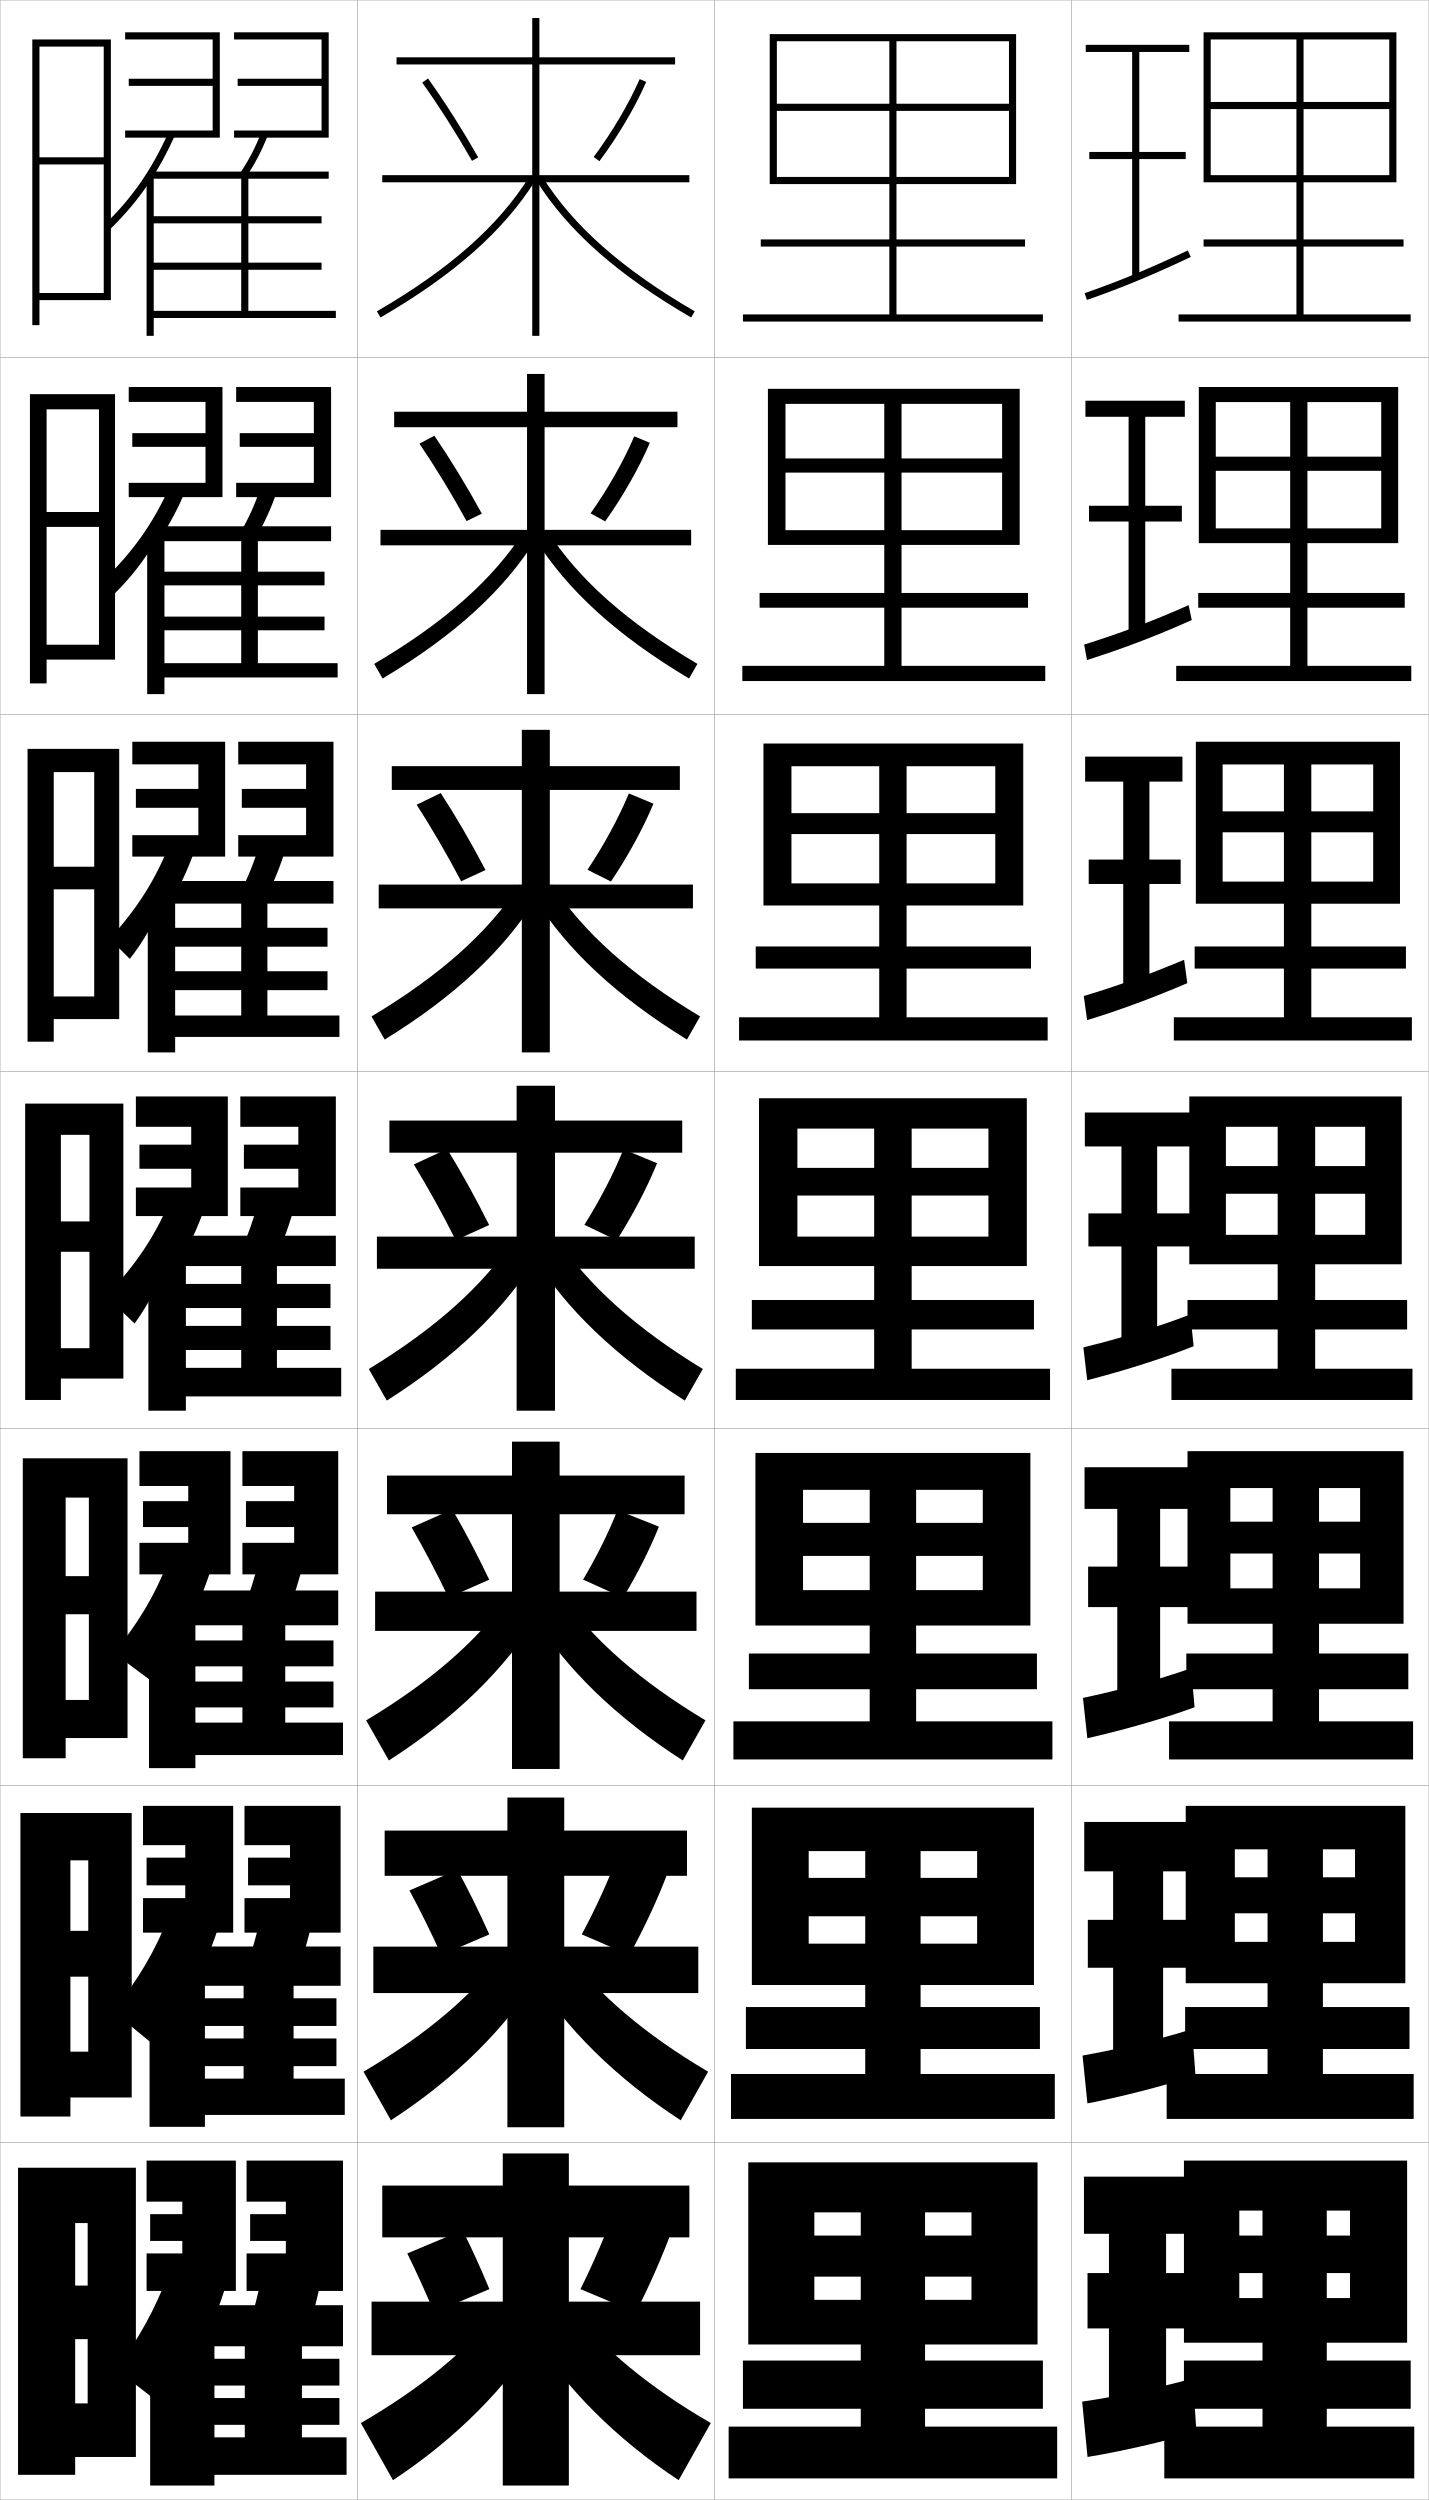
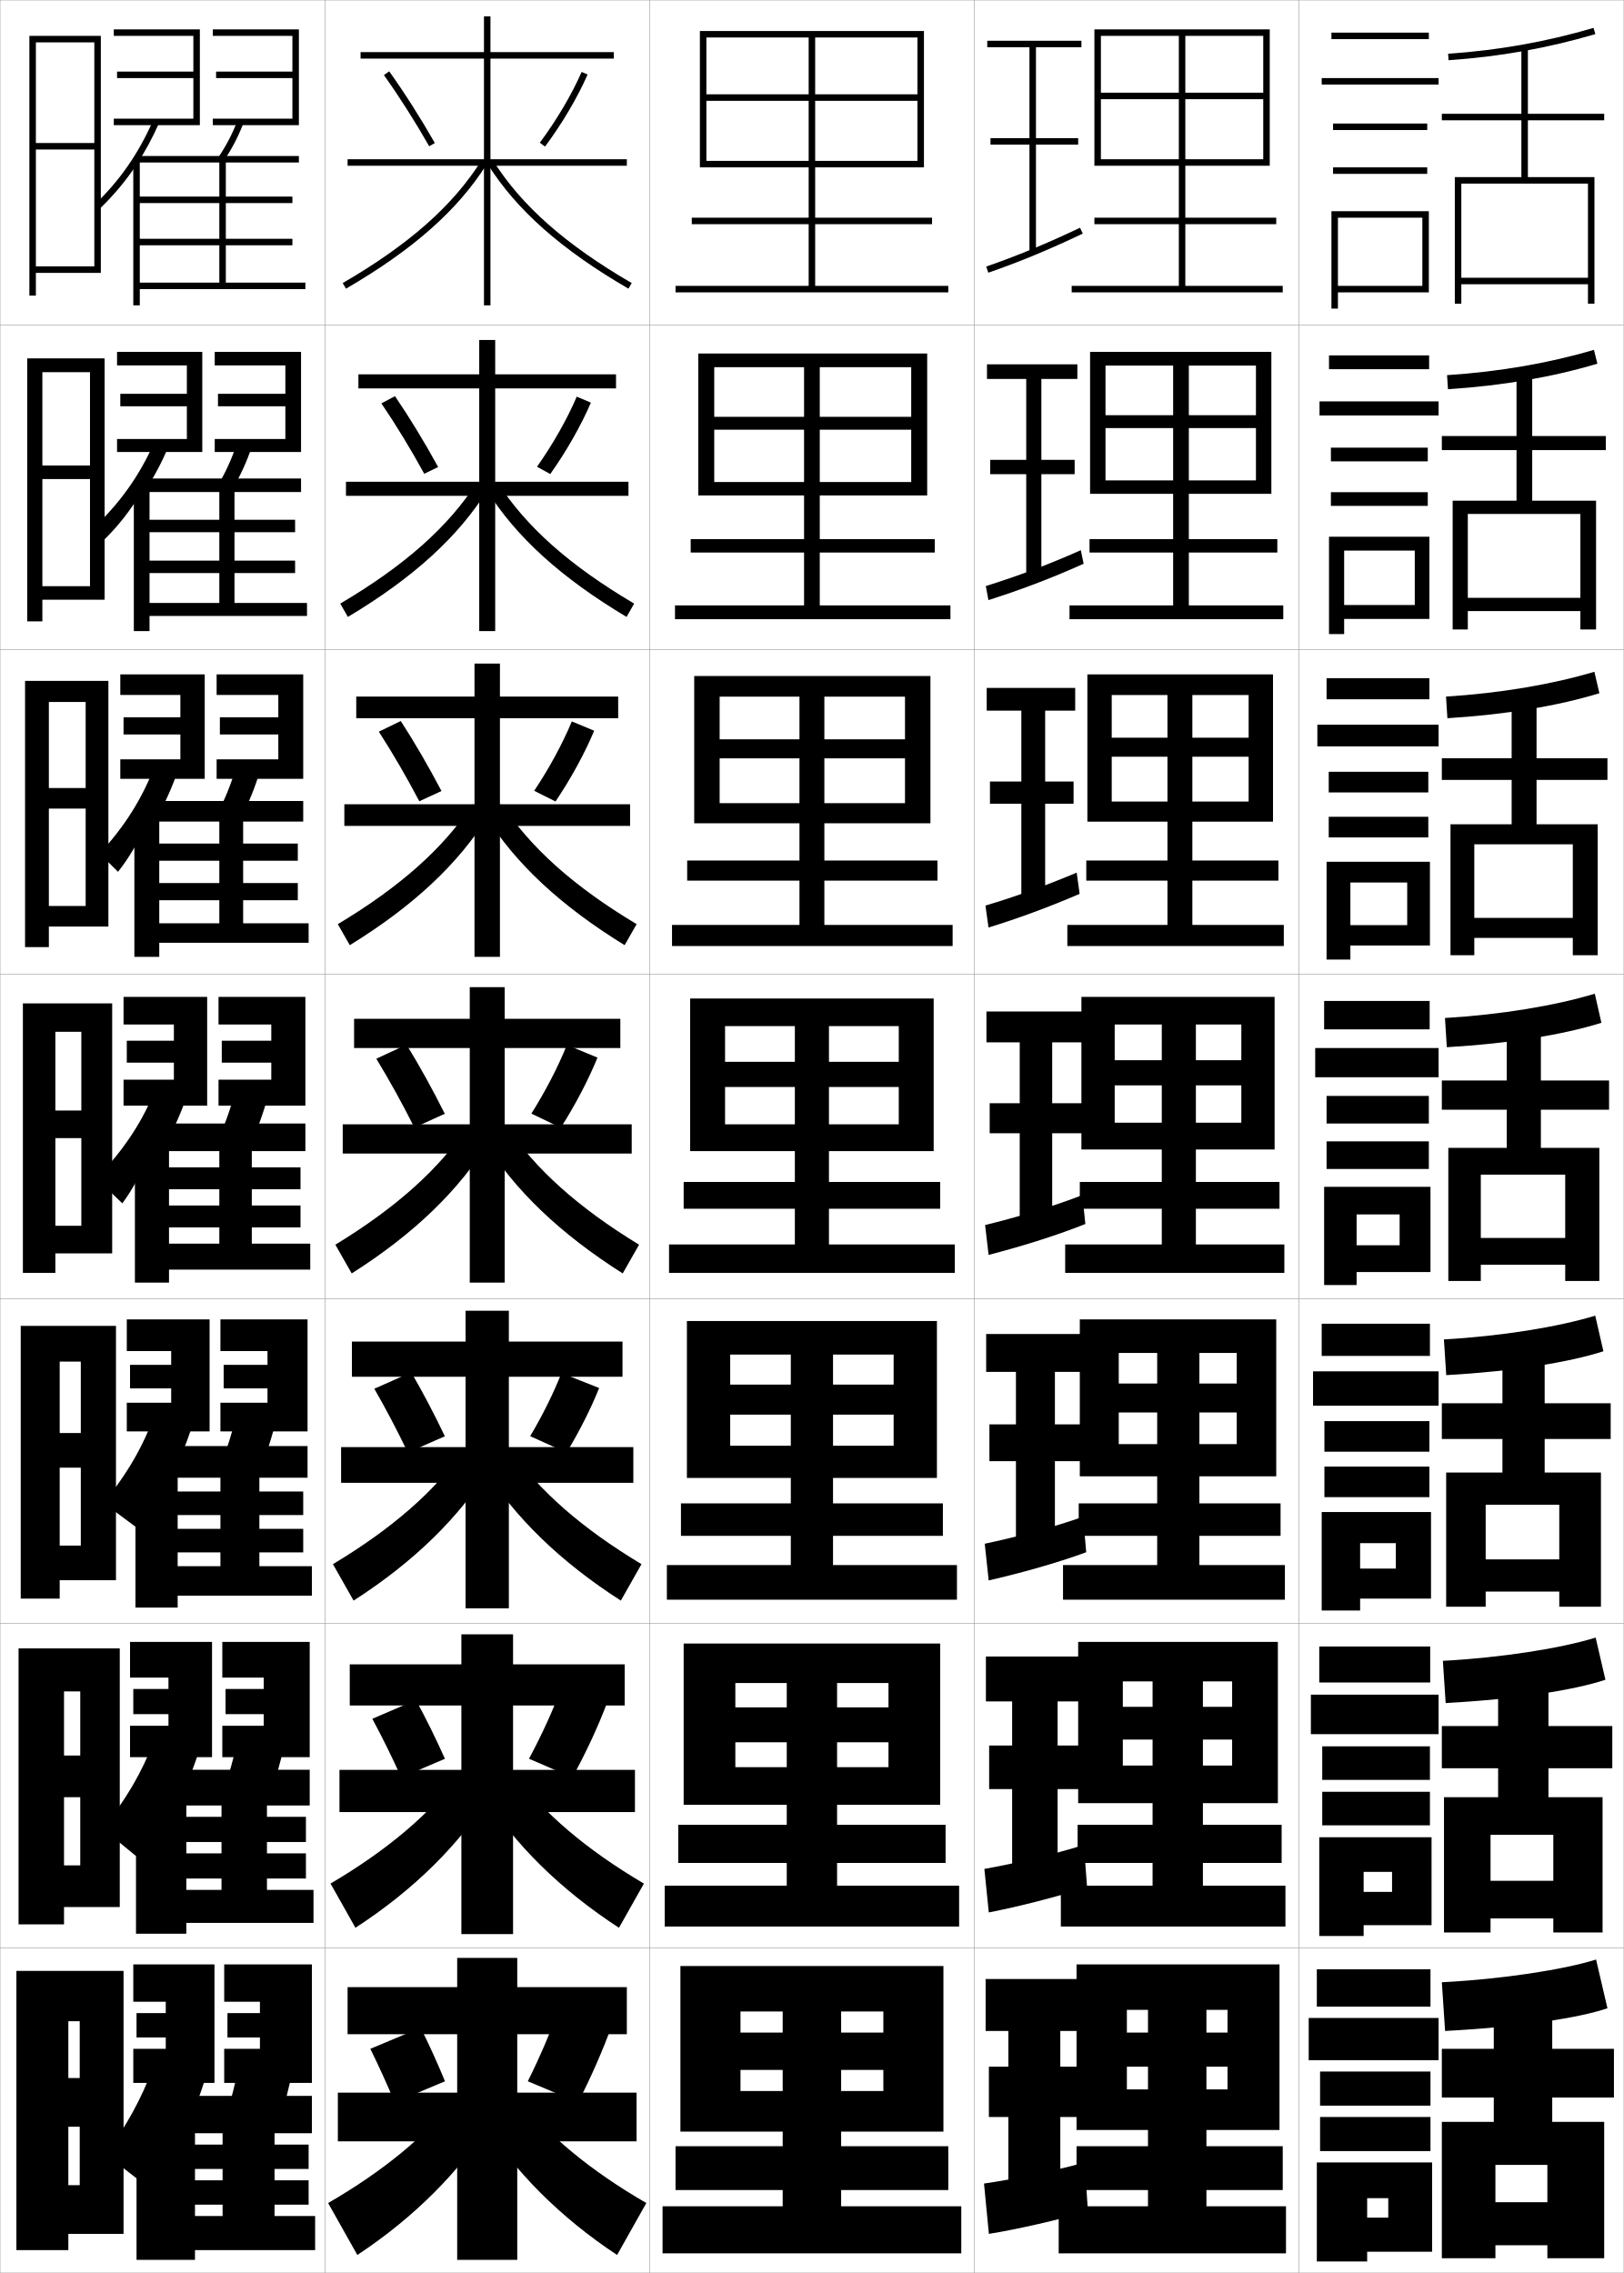
- <svg xmlns="http://www.w3.org/2000/svg" width="400.1" height="700.1" viewBox="0 0 400.1 700.1" overflow="visible" enable-background="new 0 0 400.1 700.1" xml:space="preserve">
+ <svg xmlns="http://www.w3.org/2000/svg" width="500.1" height="700.1" viewBox="0 0 500.1 700.1" overflow="visible" enable-background="new 0 0 500.1 700.1" xml:space="preserve">
  <g id="glyphs">
    <g>
      <rect x="0.05" y="0.05" fill="none" stroke="#999999" stroke-width="0.1" width="100" height="100" />
      <rect x="0.05" y="100.05" fill="none" stroke="#999999" stroke-width="0.1" width="100" height="100" />
      <rect x="0.05" y="200.05" fill="none" stroke="#999999" stroke-width="0.1" width="100" height="100" />
      <rect x="0.05" y="300.05" fill="none" stroke="#999999" stroke-width="0.1" width="100" height="100" />
      <rect x="0.05" y="400.05" fill="none" stroke="#999999" stroke-width="0.1" width="100" height="100" />
      <rect x="0.05" y="500.05" fill="none" stroke="#999999" stroke-width="0.1" width="100" height="100" />
      <rect x="0.05" y="600.05" fill="none" stroke="#999999" stroke-width="0.1" width="100" height="100" />
      <rect x="100.05" y="0.05" fill="none" stroke="#999999" stroke-width="0.1" width="100" height="100" />
      <rect x="100.05" y="100.05" fill="none" stroke="#999999" stroke-width="0.1" width="100" height="100" />
      <rect x="100.05" y="200.05" fill="none" stroke="#999999" stroke-width="0.1" width="100" height="100" />
      <rect x="100.05" y="300.05" fill="none" stroke="#999999" stroke-width="0.1" width="100" height="100" />
      <rect x="100.05" y="400.05" fill="none" stroke="#999999" stroke-width="0.1" width="100" height="100" />
      <rect x="100.05" y="500.05" fill="none" stroke="#999999" stroke-width="0.1" width="100" height="100" />
      <rect x="100.05" y="600.05" fill="none" stroke="#999999" stroke-width="0.1" width="100" height="100" />
      <rect x="200.05" y="0.05" fill="none" stroke="#999999" stroke-width="0.1" width="100" height="100" />
      <rect x="200.05" y="100.05" fill="none" stroke="#999999" stroke-width="0.1" width="100" height="100" />
      <rect x="200.05" y="200.05" fill="none" stroke="#999999" stroke-width="0.1" width="100" height="100" />
      <rect x="200.05" y="300.05" fill="none" stroke="#999999" stroke-width="0.1" width="100" height="100" />
      <rect x="200.05" y="400.05" fill="none" stroke="#999999" stroke-width="0.1" width="100" height="100" />
      <rect x="200.05" y="500.05" fill="none" stroke="#999999" stroke-width="0.1" width="100" height="100" />
      <rect x="200.05" y="600.05" fill="none" stroke="#999999" stroke-width="0.1" width="100" height="100" />
      <rect x="300.05" y="0.05" fill="none" stroke="#999999" stroke-width="0.1" width="100" height="100" />
      <rect x="300.05" y="100.05" fill="none" stroke="#999999" stroke-width="0.1" width="100" height="100" />
      <rect x="300.05" y="200.05" fill="none" stroke="#999999" stroke-width="0.1" width="100" height="100" />
      <rect x="300.05" y="300.05" fill="none" stroke="#999999" stroke-width="0.1" width="100" height="100" />
      <rect x="300.05" y="400.05" fill="none" stroke="#999999" stroke-width="0.1" width="100" height="100" />
      <rect x="300.05" y="500.05" fill="none" stroke="#999999" stroke-width="0.1" width="100" height="100" />
      <rect x="300.05" y="600.05" fill="none" stroke="#999999" stroke-width="0.1" width="100" height="100" />
+       <rect x="400.05" y="0.05" fill="none" stroke="#999999" stroke-width="0.1" width="100" height="100" />
+       <rect x="400.05" y="100.05" fill="none" stroke="#999999" stroke-width="0.1" width="100" height="100" />
+       <rect x="400.05" y="200.05" fill="none" stroke="#999999" stroke-width="0.1" width="100" height="100" />
+       <rect x="400.05" y="300.05" fill="none" stroke="#999999" stroke-width="0.1" width="100" height="100" />
+       <rect x="400.05" y="400.05" fill="none" stroke="#999999" stroke-width="0.1" width="100" height="100" />
+       <rect x="400.05" y="500.05" fill="none" stroke="#999999" stroke-width="0.1" width="100" height="100" />
+       <rect x="400.05" y="600.05" fill="none" stroke="#999999" stroke-width="0.1" width="100" height="100" />
    </g>
    <polygon points="217.55,11.55 282.55,11.55 282.55,29.05 251.05,29.05      251.05,11.55 249.05,11.55 249.05,29.05 217.55,29.05 217.55,31.05      249.05,31.05 249.05,67.05 213.05,67.05 213.05,69.05 249.05,69.05      249.05,88.05 208.05,88.05 208.05,90.05 292.05,90.05 292.05,88.05      251.05,88.05 251.05,69.05 287.05,69.05 287.05,67.05 251.05,67.05      251.05,31.05 282.55,31.05 282.55,49.55 217.55,49.55 217.55,51.55      284.55,51.55 284.55,9.55 215.55,9.55 215.55,51.55 217.55,51.55 " />
    <g>
      <polygon points="252.466,128.383 252.466,113.099 247.633,113.099 247.633,128.383       219.966,128.383 219.966,132.349 247.633,132.349 247.633,166.049 212.716,166.049       212.716,170.183 247.633,170.183 247.633,186.466 207.883,186.466 207.883,190.716       292.716,190.716 292.716,186.466 252.466,186.466 252.466,170.183 287.883,170.183       287.883,166.049 252.466,166.049 252.466,132.349 280.633,132.349 280.633,148.466       219.966,148.466 219.966,152.6 285.55,152.6 285.55,108.883 215.049,108.883       215.049,152.6 219.966,152.6 219.966,113.099 280.633,113.099 280.633,128.383 " />
      <polygon points="253.883,227.716 253.883,214.574 246.216,214.574 246.216,227.716       221.633,227.716 221.633,233.574 246.216,233.574 246.216,265.05 211.633,265.05       211.633,271.241 246.216,271.241 246.216,284.883 206.967,284.883 206.967,291.383       293.383,291.383 293.383,284.883 253.883,284.883 253.883,271.241 288.716,271.241       288.716,265.05 253.883,265.05 253.883,233.574 278.716,233.574 278.716,247.383       221.633,247.383 221.633,253.575 286.55,253.575 286.55,208.216 213.8,208.216       213.8,253.575 221.633,253.575 221.633,214.574 278.716,214.574 278.716,227.716 " />
      <polygon points="255.3,327.05 255.3,316.05 244.8,316.05 244.8,327.05       223.3,327.05 223.3,334.8 244.8,334.8 244.8,364.05 210.55,364.05       210.55,372.3 244.8,372.3 244.8,383.3 206.05,383.3 206.05,392.05       294.05,392.05 294.05,383.3 255.3,383.3 255.3,372.3 289.55,372.3       289.55,364.05 255.3,364.05 255.3,334.8 276.8,334.8 276.8,346.3       223.3,346.3 223.3,354.55 287.55,354.55 287.55,307.55 212.55,307.55       212.55,354.55 223.3,354.55 223.3,316.05 276.8,316.05 276.8,327.05 " />
      <polygon points="256.55,426.466 256.55,417.216 243.55,417.216 243.55,426.466       224.883,426.466 224.883,435.716 243.55,435.716 243.55,463.05 209.717,463.05       209.717,473.05 243.55,473.05 243.55,482.05 205.383,482.05 205.383,492.716       294.717,492.716 294.717,482.05 256.55,482.05 256.55,473.05 290.384,473.05       290.384,463.05 256.55,463.05 256.55,435.716 275.217,435.716 275.217,445.3       224.883,445.3 224.883,455.216 288.55,455.216 288.55,406.884 211.55,406.884       211.55,455.216 224.883,455.216 224.883,417.216 275.217,417.216 275.217,426.466 " />
      <polygon points="257.8,525.883 257.8,518.383 242.3,518.383 242.3,525.883       226.466,525.883 226.466,536.633 242.3,536.633 242.3,562.05 208.883,562.05       208.883,573.8 242.3,573.8 242.3,580.8 204.716,580.8 204.716,593.383       295.384,593.383 295.384,580.8 257.8,580.8 257.8,573.8 291.217,573.8       291.217,562.05 257.8,562.05 257.8,536.633 273.634,536.633 273.634,544.3       226.466,544.3 226.466,555.883 289.55,555.883 289.55,506.217 210.55,506.217       210.55,555.883 226.466,555.883 226.466,518.383 273.634,518.383 273.634,525.883 " />
    </g>
    <polygon points="259.05,626.05 259.05,619.55 241.05,619.55 241.05,626.05      228.05,626.05 228.05,637.55 241.05,637.55 241.05,661.05 208.05,661.05      208.05,674.55 241.05,674.55 241.05,679.55 204.05,679.55 204.05,694.05      296.05,694.05 296.05,679.55 259.05,679.55 259.05,674.55 292.05,674.55      292.05,661.05 259.05,661.05 259.05,637.55 272.05,637.55 272.05,644.05      228.05,644.05 228.05,656.55 290.55,656.55 290.55,605.55 209.55,605.55      209.55,656.55 228.05,656.55 228.05,619.55 272.05,619.55 272.05,626.05 " />
    <polygon points="371.55,626.05 371.55,619.05 353.55,619.05 353.55,626.05      347.05,626.05 347.05,636.55 353.55,636.55 353.55,661.05 331.55,661.05      331.55,674.55 353.55,674.55 353.55,679.55 326.05,679.55 326.05,694.05      396.05,694.05 396.05,679.55 371.55,679.55 371.55,674.55 395.05,674.55      395.05,661.05 371.55,661.05 371.55,636.55 378.05,636.55 378.05,643.55      347.05,643.55 347.05,656.05 394.05,656.05 394.05,605.05 331.55,605.05      331.55,656.05 347.05,656.05 347.05,619.05 378.05,619.05 378.05,626.05 " />
    <polygon points="370.466,525.717 370.466,517.883 354.966,517.883 354.966,525.717      345.8,525.717 345.8,535.8 354.966,535.8 354.966,562.05 331.883,562.05      331.883,573.8 354.966,573.8 354.966,580.8 326.716,580.8 326.716,593.383      395.883,593.383 395.883,580.8 370.466,580.8 370.466,573.8 394.716,573.8      394.716,562.05 370.466,562.05 370.466,535.8 379.466,535.8 379.466,543.8      345.8,543.8 345.8,555.383 393.55,555.383 393.55,505.716 332.05,505.716      332.05,555.383 345.8,555.383 345.8,517.883 379.466,517.883 379.466,525.717 " />
    <polygon points="369.383,426.134 369.383,416.716 356.383,416.716 356.383,426.134      344.55,426.134 344.55,435.05 356.383,435.05 356.383,463.05 332.216,463.05      332.216,473.05 356.383,473.05 356.383,482.05 327.383,482.05 327.383,492.716      395.716,492.716 395.716,482.05 369.383,482.05 369.383,473.05 394.383,473.05      394.383,463.05 369.383,463.05 369.383,435.05 380.884,435.05 380.884,444.8      344.55,444.8 344.55,454.716 393.05,454.716 393.05,406.383 332.55,406.383      332.55,454.716 344.55,454.716 344.55,416.716 380.884,416.716 380.884,426.134 " />
    <polygon points="368.3,326.55 368.3,315.55 357.8,315.55 357.8,326.55      343.3,326.55 343.3,334.3 357.8,334.3 357.8,364.05 332.55,364.05      332.55,372.3 357.8,372.3 357.8,383.3 328.05,383.3 328.05,392.05      395.55,392.05 395.55,383.3 368.3,383.3 368.3,372.3 394.05,372.3      394.05,364.05 368.3,364.05 368.3,334.3 382.3,334.3 382.3,345.8      343.3,345.8 343.3,354.05 392.55,354.05 392.55,307.05 333.05,307.05      333.05,354.05 343.3,354.05 343.3,315.55 382.3,315.55 382.3,326.55 " />
    <polygon points="367.217,227.217 367.217,214.075 359.55,214.075 359.55,227.217      342.384,227.217 342.384,233.075 359.55,233.075 359.55,265.05 334.55,265.05      334.55,271.241 359.55,271.241 359.55,284.883 328.717,284.883 328.717,291.383      395.383,291.383 395.383,284.883 367.217,284.883 367.217,271.241 393.717,271.241      393.717,265.05 367.217,265.05 367.217,233.075 384.55,233.075 384.55,246.883      342.384,246.883 342.384,253.075 392.05,253.075 392.05,207.717 334.884,207.717      334.884,253.075 342.384,253.075 342.384,214.075 384.55,214.075 384.55,227.217 " />
    <polygon points="366.134,127.883 366.134,112.6 361.3,112.6 361.3,127.883      340.466,127.883 340.466,131.85 361.3,131.85 361.3,166.05 335.55,166.05      335.55,170.183 361.3,170.183 361.3,186.466 329.384,186.466 329.384,190.717      395.216,190.717 395.216,186.466 366.134,186.466 366.134,170.183 393.384,170.183      393.384,166.05 366.134,166.05 366.134,131.85 386.8,131.85 386.8,147.966      340.466,147.966 340.466,152.1 391.55,152.1 391.55,108.383 335.716,108.383      335.716,152.1 340.466,152.1 340.466,112.6 386.8,112.6 386.8,127.883 " />
    <polygon points="339.05,11.05 389.05,11.05 389.05,28.55 365.05,28.55      365.05,11.05 363.05,11.05 363.05,28.55 339.05,28.55 339.05,30.55      363.05,30.55 363.05,67.05 337.05,67.05 337.05,69.05 363.05,69.05      363.05,88.05 330.05,88.05 330.05,90.05 395.05,90.05 395.05,88.05      365.05,88.05 365.05,69.05 393.05,69.05 393.05,67.05 365.05,67.05      365.05,30.55 389.05,30.55 389.05,49.05 339.05,49.05 339.05,51.05      391.05,51.05 391.05,9.05 337.05,9.05 337.05,51.05 339.05,51.05 " />
    <g>
      <polygon points="333.05,14.55 333.05,12.55 304.05,12.55 304.05,14.55       317.05,14.55 317.05,42.55 305.05,42.55 305.05,44.55 317.05,44.55       317.05,77.55 319.05,77.55 319.05,44.55 332.05,44.55 332.05,42.55       319.05,42.55 319.05,14.55 " />
      <path d="M303.722,82.105l0.656,1.889c9.733-3.384,18.164-6.872,29.1-12.04      l-0.855-1.809C321.756,75.281,313.383,78.746,303.722,82.105z" />
    </g>
    <g>
      <polygon points="331.8,116.716 331.8,112.216 303.966,112.216 303.966,116.716       316.05,116.716 316.05,141.633 304.966,141.633 304.966,146.049 316.05,146.049       316.05,177.216 320.716,177.216 320.716,146.049 330.966,146.049 330.966,141.633       320.716,141.633 320.716,116.716 " />
      <path d="M303.609,180.512l0.797,4.325c9.554-3.05,18.784-6.46,29.333-11.201      l-0.879-4.173C322.351,174.152,313.216,177.491,303.609,180.512z" />
    </g>
    <g>
      <polygon points="331.133,218.883 331.133,211.883 303.883,211.883 303.883,218.883       314.55,218.883 314.55,240.716 304.883,240.716 304.883,247.55 314.55,247.55       314.55,276.883 321.883,276.883 321.883,247.55 330.633,247.55 330.633,240.716       321.883,240.716 321.883,218.883 " />
      <path d="M331.598,268.78c-9.71,4.074-19.032,7.455-28.101,10.14l0.938,6.76      c8.898-2.716,18.354-6.2,28.066-10.36L331.598,268.78z" />
    </g>
    <g>
      <polygon points="334.3,321.05 334.3,311.55 303.8,311.55 303.8,321.05       314.05,321.05 314.05,339.8 304.8,339.8 304.8,349.05 314.05,349.05       314.05,376.55 324.05,376.55 324.05,349.05 333.8,349.05 333.8,339.8       324.05,339.8 324.05,321.05 " />
      <path d="M303.386,377.327l1.078,9.195c9.195-2.382,20.025-5.637,29.8-9.521      l-0.928-8.904C323.54,371.896,312.882,374.979,303.386,377.327z" />
    </g>
    <g>
      <polygon points="334.05,422.55 334.05,410.884 303.717,410.884 303.717,422.55       312.883,422.55 312.883,438.716 304.717,438.716 304.717,450.05 312.883,450.05       312.883,475.634 324.884,475.634 324.884,450.05 333.716,450.05 333.716,438.716       324.884,438.716 324.884,422.55 " />
      <path d="M303.273,475.485l1.219,11.297c9.017-2.049,20.646-5.225,30.033-8.682      l-0.951-10.936C324.135,470.517,312.715,473.474,303.273,475.485z" />
    </g>
    <g>
      <polygon points="333.8,524.05 333.8,510.217 303.634,510.217 303.634,524.05       311.716,524.05 311.716,537.633 304.634,537.633 304.634,551.05 311.716,551.05       311.716,576.717 325.717,576.717 325.717,551.05 333.633,551.05 333.633,537.633       325.717,537.633 325.717,524.05 " />
      <path d="M303.161,575.643l1.359,13.398c8.838-1.714,21.268-4.812,30.268-7.841      l-0.977-12.968C324.729,571.139,312.548,573.969,303.161,575.643z" />
    </g>
    <g>
      <polygon points="326.55,674.55 326.55,652.05 333.55,652.05 333.55,636.55       326.55,636.55 326.55,625.55 333.55,625.55 333.55,609.55 303.55,609.55       303.55,625.55 310.55,625.55 310.55,636.55 304.55,636.55 304.55,652.05       310.55,652.05 310.55,674.55 " />
      <path d="M334.05,666.05c-8.727,2.46-21.669,5.164-31,6.5l1.5,15.5      c8.657-1.379,21.887-4.4,30.5-7L334.05,666.05z" />
    </g>
    <g>
      <polygon points="29.05,82.05 11.05,82.05 11.05,84.05 31.05,84.05       31.05,11.05 9.05,11.05 9.05,91.05 11.05,91.05 11.05,13.05       29.05,13.05 29.05,44.05 11.05,44.05 11.05,46.05 29.05,46.05 " />
      <polygon points="13.049,191.383 13.049,114.633 27.716,114.633 27.716,143.383       13.049,143.383 13.049,147.549 27.716,147.549 27.716,180.549 13.049,180.549       13.049,184.716 32.216,184.716 32.216,110.383 8.383,110.383 8.383,191.383 " />
      <polygon points="15.05,291.716 15.05,216.216 26.383,216.216 26.383,242.717       15.05,242.717 15.05,249.05 26.383,249.05 26.383,279.05 15.05,279.05       15.05,285.383 33.383,285.383 33.383,209.717 7.716,209.717 7.716,291.716 " />
      <polygon points="34.55,386.05 34.55,309.05 7.05,309.05 7.05,392.05       17.05,392.05 17.05,317.8 25.05,317.8 25.05,342.05 17.05,342.05       17.05,350.55 25.05,350.55 25.05,377.55 17.05,377.55 17.05,386.05 " />
      <polygon points="35.716,486.717 35.716,408.383 6.383,408.383 6.383,492.383       18.383,492.383 18.383,419.383 24.883,419.383 24.883,441.383 18.383,441.383       18.383,452.05 24.883,452.05 24.883,476.05 18.383,476.05 18.383,486.717 " />
      <polygon points="36.883,587.383 36.883,507.717 5.717,507.717 5.717,592.717       19.716,592.717 19.716,520.967 24.717,520.967 24.717,540.717 19.716,540.717       19.716,553.55 24.717,553.55 24.717,574.55 19.716,574.55 19.716,587.383 " />
      <polygon points="38.05,688.05 38.05,607.05 5.05,607.05 5.05,693.05       21.05,693.05 21.05,622.55 24.55,622.55 24.55,640.05 21.05,640.05       21.05,655.05 24.55,655.05 24.55,673.05 21.05,673.05 21.05,688.05 " />
    </g>
    <g>
      <polygon points="35.05,36.55 35.05,38.55 61.55,38.55 61.55,9.05       35.05,9.05 35.05,11.05 59.55,11.05 59.55,22.05 36.05,22.05       36.05,24.05 59.55,24.05 59.55,36.55 " />
      <polygon points="65.55,36.55 65.55,38.55 92.05,38.55 92.05,9.05       65.55,9.05 65.55,11.05 90.05,11.05 90.05,22.05 66.55,22.05       66.55,24.05 90.05,24.05 90.05,36.55 " />
    </g>
    <g>
      <g>
        <polygon points="36.049,135.216 36.049,139.216 62.299,139.216 62.299,108.383        36.049,108.383 36.049,112.55 57.55,112.55 57.55,121.299 37.049,121.299        37.049,125.133 57.55,125.133 57.55,135.216 " />
        <polygon points="66.133,135.216 66.133,139.216 92.716,139.216 92.716,108.383        66.133,108.383 66.133,112.55 87.883,112.55 87.883,121.299 67.133,121.299        67.133,125.133 87.883,125.133 87.883,135.216 " />
      </g>
      <g>
        <polygon points="37.05,233.883 37.05,239.883 63.05,239.883 63.05,207.716        37.05,207.716 37.05,214.05 55.55,214.05 55.55,220.925 38.05,220.925        38.05,226.216 55.55,226.216 55.55,233.883 " />
        <polygon points="66.716,233.883 66.716,239.883 93.383,239.883 93.383,207.716        66.716,207.716 66.716,214.05 85.716,214.05 85.716,220.925 67.716,220.925        67.716,226.216 85.716,226.216 85.716,233.883 " />
      </g>
      <g>
        <polygon points="38.05,332.55 38.05,340.55 63.8,340.55 63.8,307.05        38.05,307.05 38.05,315.55 53.55,315.55 53.55,320.55 39.05,320.55        39.05,327.3 53.55,327.3 53.55,332.55 " />
        <polygon points="67.3,332.55 67.3,340.55 94.05,340.55 94.05,307.05        67.3,307.05 67.3,315.55 83.55,315.55 83.55,320.55 68.3,320.55        68.3,327.3 83.55,327.3 83.55,332.55 " />
      </g>
      <g>
        <polygon points="39.05,432.05 39.05,440.884 64.55,440.884 64.55,406.384        39.05,406.384 39.05,416.134 52.717,416.134 52.717,420.384 40.05,420.384        40.05,427.634 52.717,427.634 52.717,432.05 " />
        <polygon points="67.883,432.05 67.883,440.884 94.717,440.884 94.717,406.384        67.883,406.384 67.883,416.134 82.383,416.134 82.383,420.384 68.883,420.384        68.883,427.634 82.383,427.634 82.383,432.05 " />
      </g>
      <g>
        <polygon points="40.05,531.55 40.05,541.217 65.3,541.217 65.3,505.717        40.05,505.717 40.05,516.717 51.883,516.717 51.883,520.217 41.05,520.217        41.05,527.967 51.883,527.967 51.883,531.55 " />
        <polygon points="68.466,531.55 68.466,541.217 95.383,541.217 95.383,505.717        68.466,505.717 68.466,516.717 81.217,516.717 81.217,520.217 69.466,520.217        69.466,527.967 81.217,527.967 81.217,531.55 " />
      </g>
    </g>
    <g>
      <polygon points="41.05,631.05 41.05,641.55 66.05,641.55 66.05,605.05       41.05,605.05 41.05,616.55 51.05,616.55 51.05,620.05 42.05,620.05       42.05,627.55 51.05,627.55 51.05,631.05 " />
      <polygon points="69.05,631.05 69.05,641.55 96.05,641.55 96.05,605.05       69.05,605.05 69.05,616.55 80.05,616.55 80.05,620.05 70.05,620.05       70.05,627.55 80.05,627.55 80.05,631.05 " />
    </g>
    <g>
      <path d="M42.05,50.712c2.559-3.886,4.824-8.08,6.913-12.754l-1.826-0.816      c-4.61,10.32-10.095,18.243-17.782,25.689l1.391,1.438      C35.138,60.014,38.827,55.607,42.05,50.712L42.05,50.712z" />
      <path d="M67.224,48.486l1.652,1.127c2.484-3.646,4.482-7.475,6.107-11.705      l-1.867-0.717C71.548,41.275,69.62,44.97,67.224,48.486z" />
      <polygon points="43.05,75.55 90.05,75.55 90.05,73.55 43.05,73.55       43.05,62.55 90.05,62.55 90.05,60.55 43.05,60.55 43.05,49.55       41.05,49.55 41.05,94.05 43.05,94.05 43.05,89.05 94.05,89.05       94.05,87.05 69.55,87.05 69.55,50.05 92.05,50.05 92.05,48.05       42.55,48.05 42.55,50.05 67.55,50.05 67.55,87.05 43.05,87.05 " />
    </g>
    <g>
      <path d="M47.447,136.399c-4.592,10.254-10.469,18.51-18.87,26.463l3.342,3.531      c4.424-4.291,8.278-9.157,11.841-15.177H44.625      c2.792-4.25,5.207-8.803,7.36-13.851L47.447,136.399z" />
      <path d="M71.655,150.519c2.392-4.023,4.33-8.273,5.923-13.004l-4.64-0.847      c-1.549,4.628-3.432,8.769-5.744,12.663L71.655,150.519z" />
      <polygon points="46.05,150.05 41.216,150.05 41.216,194.383 46.05,194.383       46.05,189.716 94.55,189.716 94.55,185.716 72.216,185.716 72.216,151.55       92.716,151.55 92.716,147.383 44.966,147.383 44.966,151.55 67.549,151.55       67.549,185.716 46.05,185.716 46.05,176.508 90.883,176.508 90.883,172.675       46.05,172.675 46.05,163.924 90.883,163.924 90.883,160.091 46.05,160.091 " />
    </g>
    <g>
      <path d="M47.758,235.657c-3.887,10.188-9.254,18.777-17.071,27.238l5.658,5.624      c3.452-4.326,6.59-9.653,9.668-16.797h2.368      c2.574-4.614,4.75-9.526,6.627-14.947L47.758,235.657z" />
      <path d="M74.434,251.425c2.3-4.399,4.179-9.071,5.738-14.303l-7.411-0.979      c-1.529,5.172-3.367,9.76-5.595,14.031L74.434,251.425z" />
      <polygon points="49.05,250.55 41.383,250.55 41.383,294.716 49.05,294.716       49.05,290.383 95.05,290.383 95.05,284.383 74.883,284.383 74.883,253.05       93.383,253.05 93.383,246.716 47.383,246.716 47.383,253.05 67.55,253.05       67.55,284.383 49.05,284.383 49.05,277.279 91.716,277.279 91.716,271.987       49.05,271.987 49.05,265.112 91.716,265.112 91.716,259.82 49.05,259.82 " />
    </g>
    <g>
      <path d="M48.068,334.915c-3.897,10.122-9.719,19.045-18.349,28.013l7.953,7.718      c3.254-4.362,6.364-10.15,9.613-18.418h3.738      c2.784-4.978,5.089-10.248,7.007-16.043L48.068,334.915z" />
      <path d="M77.213,352.331c2.208-4.776,4.026-9.869,5.554-15.602l-10.184-1.109      c-1.51,5.716-3.303,10.751-5.446,15.398L77.213,352.331z" />
      <polygon points="52.05,351.05 41.55,351.05 41.55,395.05 52.05,395.05       52.05,391.05 95.55,391.05 95.55,383.05 77.55,383.05 77.55,354.55       94.05,354.55 94.05,346.05 49.8,346.05 49.8,354.55 67.55,354.55       67.55,383.05 52.05,383.05 52.05,378.05 92.55,378.05 92.55,371.3       52.05,371.3 52.05,366.3 92.55,366.3 92.55,359.55 52.05,359.55 " />
    </g>
    <g>
      <path d="M47.729,435.392c-3.52,9.916-8.549,18.623-15.871,27.51l9.965,7.412      c3.261-4.361,6.182-9.542,9.061-16.381h2.317      c2.659-5.305,4.85-10.898,6.669-17.027L47.729,435.392z" />
      <path d="M79.992,453.003c2.116-5.154,3.874-10.668,5.369-16.902l-12.289-1.238      c-1.49,6.26-3.239,11.742-5.298,16.766L79.992,453.003z" />
      <polygon points="54.717,451.981 41.717,451.981 41.717,495.147 54.717,495.147       54.717,491.481 96.05,491.481 96.05,482.397 79.883,482.397 79.883,455.147       94.717,455.147 94.717,445.397 52.217,445.397 52.217,455.147 67.883,455.147       67.883,482.397 54.717,482.397 54.717,478.147 93.383,478.147 93.383,470.897       54.717,470.897 54.717,466.647 93.383,466.647 93.383,459.397 54.717,459.397 " />
    </g>
    <g>
      <path d="M47.39,536.22c-3.672,9.711-8.667,18.203-15.783,27.006l11.651,9.572      c3.757-5.016,6.929-10.369,9.872-16.807H54.375      c2.934-5.633,5.34-11.551,7.335-18.014L47.39,536.22z" />
      <path d="M82.771,554.026c2.024-5.531,3.722-11.467,5.185-18.201l-14.395-1.369      c-1.471,6.803-3.175,12.732-5.149,18.133L82.771,554.026z" />
      <polygon points="57.383,553.265 41.883,553.265 41.883,595.599 57.383,595.599       57.383,592.265 96.55,592.265 96.55,582.099 82.217,582.099 82.217,556.099       95.383,556.099 95.383,545.099 54.633,545.099 54.633,556.099 68.216,556.099       68.216,582.099 57.383,582.099 57.383,578.599 94.217,578.599 94.217,570.849       57.383,570.849 57.383,567.349 94.217,567.349 94.217,559.599 57.383,559.599 " />
    </g>
    <g>
      <path d="M47.05,637.05c-3.56,9.505-8.142,17.78-14.5,26.5l13.5,10.5      c4.009-5.341,7.211-10.479,10-16l0,0c3.01-5.961,5.466-12.203,7.5-19L47.05,637.05z" />
      <path d="M85.55,655.05c1.933-5.907,3.57-12.265,5-19.5l-16.5-1.5      c-1.451,7.347-3.11,13.723-5,19.5L85.55,655.05z" />
      <polygon points="60.05,654.55 42.05,654.55 42.05,696.05 60.05,696.05       60.05,693.05 97.05,693.05 97.05,682.55 84.55,682.55 84.55,657.05       96.05,657.05 96.05,645.55 57.05,645.55 57.05,657.05 68.55,657.05       68.55,682.55 60.05,682.55 60.05,679.05 95.05,679.05 95.05,671.55       60.05,671.55 60.05,668.05 95.05,668.05 95.05,660.55 60.05,660.55 " />
    </g>
    <g>
      <g>
        <polygon points="193.05,49.05 151.05,49.05 151.05,18.05 189.05,18.05        189.05,16.05 151.05,16.05 151.05,5.05 149.05,5.05 149.05,16.05        111.05,16.05 111.05,18.05 149.05,18.05 149.05,49.05 107.05,49.05        107.05,51.05 149.05,51.05 149.05,94.05 151.05,94.05 151.05,51.05        193.05,51.05 " />
        <path d="M118.236,23.131c4.691,6.565,9.514,14.144,13.944,21.914l1.738-0.99       c-4.465-7.829-9.324-15.467-14.056-22.086L118.236,23.131z" />
        <path d="M166.249,43.952l1.602,1.195c5.213-6.983,9.992-15.073,13.115-22.196       l-1.832-0.803C176.069,29.138,171.373,37.085,166.249,43.952z" />
        <path d="M105.547,87.186l1.006,1.729c20.673-12.021,34.445-24.202,43.343-38.331       l-1.691-1.066C139.484,63.362,125.93,75.332,105.547,87.186z" />
        <path d="M150.204,50.583c8.897,14.129,22.67,26.31,43.343,38.331l1.006-1.729       c-20.383-11.854-33.938-23.823-42.657-37.669L150.204,50.583z" />
      </g>
      <g>
        <polygon points="189.717,119.633 189.717,115.3 152.508,115.3 152.508,104.717        147.592,104.717 147.592,115.3 110.383,115.3 110.383,119.633 147.592,119.633        147.592,148.383 106.55,148.383 106.55,152.717 147.592,152.717 147.592,194.383        152.508,194.383 152.508,152.717 193.55,152.717 193.55,148.383 152.508,148.383        152.508,119.633 " />
        <path d="M117.455,124.242l4.189-2.218c4.498,6.6,9.085,14.133,13.296,21.822       l-4.281,2.075C126.474,138.283,121.913,130.802,117.455,124.242z" />
        <path d="M165.383,143.76l4.084,2.246c4.951-6.969,9.484-14.927,12.513-21.996       l-4.359-1.836C174.663,129.105,170.227,136.915,165.383,143.76z" />
        <path d="M104.792,185.916l2.349,4.101c20.168-12.062,33.997-24.683,43.034-39.167       l-3.333-2.238C138.09,162.242,124.656,174.188,104.792,185.916z" />
        <path d="M195.308,185.916l-2.349,4.101c-20.168-12.062-34.08-24.683-43.117-39.167       l3.416-2.238C162.01,162.242,175.443,174.188,195.308,185.916z" />
      </g>
      <g>
        <polygon points="190.383,221.216 190.383,214.55 153.967,214.55 153.967,204.383        146.133,204.383 146.133,214.55 109.716,214.55 109.716,221.216 146.133,221.216        146.133,247.716 106.05,247.716 106.05,254.383 146.133,254.383 146.133,294.716        153.967,294.716 153.967,254.383 194.05,254.383 194.05,247.716 153.967,247.716        153.967,221.216 " />
        <path d="M116.674,225.354l6.751-3.275c4.265,6.582,8.58,14.009,12.537,21.557       l-6.825,3.161C125.197,239.292,120.898,231.907,116.674,225.354z" />
        <path d="M164.516,243.568l6.567,3.297c4.688-6.955,8.977-14.78,11.91-21.797       l-6.888-2.869C173.256,229.073,169.081,236.745,164.516,243.568z" />
        <path d="M104.037,284.647l3.692,6.472c19.662-12.102,33.548-25.163,42.725-40.002       l-4.975-3.411C136.696,261.122,123.383,273.044,104.037,284.647z" />
        <path d="M196.062,284.647l-3.692,6.472c-19.662-12.102-33.714-25.163-42.892-40.002       l5.142-3.411C163.404,261.122,176.716,273.044,196.062,284.647z" />
      </g>
    </g>
    <g>
      <polygon points="191.05,322.8 191.05,313.8 155.425,313.8 155.425,304.05       144.675,304.05 144.675,313.8 109.05,313.8 109.05,322.8 144.675,322.8       144.675,346.3 105.55,346.3 105.55,355.3 144.675,355.3 144.675,395.05       155.425,395.05 155.425,355.3 194.55,355.3 194.55,346.3 155.425,346.3       155.425,322.8 " />
      <path d="M115.894,326.091l9.312-4.332c4.031,6.563,8.074,13.886,11.778,21.293      l-9.369,4.246C123.921,339.925,119.884,332.637,115.894,326.091z" />
      <path d="M174.592,321.849c-2.743,6.817-6.657,14.352-10.942,21.152l9.051,4.348      c4.426-6.94,8.469-14.634,11.308-21.598L174.592,321.849z" />
      <path d="M103.282,383.378l5.035,8.844c19.156-12.143,33.099-25.644,42.416-40.838      l-6.617-4.584C135.302,360.001,122.11,371.9,103.282,383.378z" />
      <path d="M196.817,383.378l-5.035,8.844c-19.156-12.143-33.349-25.644-42.666-40.838      l6.867-4.584C164.798,360.001,177.989,371.9,196.817,383.378z" />
    </g>
    <g>
      <polygon points="191.716,424.05 191.716,413.216 156.716,413.216 156.716,403.716       143.383,403.716 143.383,413.216 108.383,413.216 108.383,424.05 143.383,424.05       143.383,445.717 105.049,445.717 105.049,456.717 143.383,456.717 143.383,495.383       156.716,495.383 156.716,456.717 195.05,456.717 195.05,445.717 156.716,445.717       156.716,424.05 " />
      <path d="M126.653,422.688c3.569,6.134,7.111,12.893,10.353,19.695l-11.413,4.998      c-3.239-6.777-6.785-13.51-10.314-19.638L126.653,422.688z" />
      <path d="M184.521,427.518l-11.611-4.602c-2.464,6.274-5.881,13.144-9.628,19.435      l11.201,5.065C178.388,440.978,181.95,433.943,184.521,427.518z" />
      <path d="M102.538,481.769l6.357,11.229c18.651-11.979,32.652-25.732,42.111-41.059      l-8.245-5.223C133.916,459.273,120.848,470.78,102.538,481.769z" />
      <path d="M197.562,481.769l-6.357,11.229c-18.652-11.979-32.819-25.732-42.277-41.059      l8.412-5.223C166.183,459.273,179.251,470.78,197.562,481.769z" />
    </g>
    <g>
      <polygon points="192.383,525.3 192.383,512.633 158.008,512.633 158.008,503.383       142.092,503.383 142.092,512.633 107.717,512.633 107.717,525.3 142.092,525.3       142.092,545.133 104.55,545.133 104.55,558.133 142.092,558.133 142.092,595.717       158.008,595.717 158.008,558.133 195.55,558.133 195.55,545.133 158.008,545.133       158.008,525.3 " />
      <path d="M128.102,523.619c3.107,5.704,6.148,11.899,8.926,18.098l-13.457,5.749      c-2.783-6.181-5.837-12.358-8.907-18.069L128.102,523.619z" />
      <path d="M173.23,518.982c-2.697,7.347-6.327,15.318-10.314,22.718l13.35,5.782      c4.163-7.555,7.952-15.696,10.769-23.199L173.23,518.982z" />
      <path d="M101.794,580.159l7.679,13.614c18.146-11.817,32.205-25.821,41.805-41.279      l-9.873-5.861C132.531,558.547,119.585,569.661,101.794,580.159z" />
      <path d="M198.306,580.159l-7.678,13.614c-18.146-11.817-32.289-25.821-41.889-41.279      l9.956-5.861C167.569,558.547,180.515,569.661,198.306,580.159z" />
    </g>
    <g>
      <polygon points="193.05,626.55 193.05,612.05 159.3,612.05 159.3,603.05       140.8,603.05 140.8,612.05 107.05,612.05 107.05,626.55 140.8,626.55       140.8,644.55 104.05,644.55 104.05,659.55 140.8,659.55 140.8,696.05       159.3,696.05 159.3,659.55 196.05,659.55 196.05,644.55 159.3,644.55       159.3,626.55 " />
      <path d="M129.55,624.55c2.646,5.274,5.186,10.905,7.5,16.5l-15.5,6.5      c-2.327-5.585-4.891-11.207-7.5-16.5L129.55,624.55z" />
      <path d="M188.55,623.55l-16-6c-2.674,7.611-6.162,15.802-10,23.5l15.5,6.5      C182.081,639.688,185.743,631.322,188.55,623.55z" />
      <path d="M140.05,646.55c-8.904,11.271-21.728,21.992-39,32l9,16      c17.642-11.655,31.759-25.911,41.5-41.5L140.05,646.55z" />
      <path d="M160.05,646.55c8.904,11.271,21.728,21.992,39,32l-9,16      c-17.642-11.655-31.759-25.911-41.5-41.5L160.05,646.55z" />
    </g>
+     <g>
+       <rect x="410.05" y="10.05" width="30" height="2" />
+       <rect x="407.05" y="24.05" width="36" height="2" />
+       <rect x="410.55" y="38.05" width="29" height="2" />
+       <rect x="410.55" y="51.55" width="29" height="2" />
+       <polygon points="440.05,90.05 440.05,65.05 410.05,65.05 410.05,95.05       412.05,95.05 412.05,67.05 438.05,67.05 438.05,88.05 412.05,88.05       412.05,90.05 " />
+     </g>
+     <g>
+       <g>
+         <rect x="409.3" y="109.466" width="30.833" height="4.25" />
+         <rect x="406.383" y="123.633" width="36.667" height="4.333" />
+         <rect x="409.883" y="137.882" width="29.833" height="4.217" />
+         <rect x="409.883" y="151.599" width="29.833" height="4.217" />
+         <polygon points="440.216,190.633 440.216,165.316 409.3,165.316 409.3,195.299        413.966,195.299 413.966,169.583 435.716,169.583 435.716,186.349 413.966,186.349        413.966,190.633 " />
+       </g>
+       <g>
+         <rect x="408.55" y="208.883" width="31.666" height="6.5" />
+         <rect x="405.716" y="223.216" width="37.334" height="6.667" />
+         <rect x="409.216" y="237.716" width="30.667" height="6.358" />
+         <rect x="409.216" y="251.574" width="30.667" height="6.359" />
+         <polygon points="440.383,291.216 440.383,265.433 408.55,265.433 408.55,295.55        415.883,295.55 415.883,271.816 433.383,271.816 433.383,284.949 415.883,284.949        415.883,291.216 " />
+       </g>
+       <g>
+         <rect x="407.8" y="308.3" width="32.5" height="8.75" />
+         <rect x="405.05" y="322.8" width="38" height="9" />
+         <rect x="408.55" y="337.55" width="31.5" height="8.5" />
+         <rect x="408.55" y="351.55" width="31.5" height="8.5" />
+         <polygon points="440.55,391.8 440.55,365.55 407.8,365.55 407.8,395.8        417.8,395.8 417.8,374.05 431.05,374.05 431.05,383.55 417.8,383.55        417.8,391.8 " />
+       </g>
+       <g>
+         <rect x="407.05" y="407.716" width="33.333" height="9.917" />
+         <rect x="404.383" y="422.383" width="38.667" height="10.583" />
+         <rect x="407.884" y="437.716" width="32.333" height="9.417" />
+         <rect x="407.884" y="451.716" width="32.333" height="9.417" />
+         <polygon points="440.717,492.383 440.717,465.716 407.05,465.716 407.05,496.05        418.883,496.05 418.883,475.3 429.884,475.3 429.884,483.133 418.883,483.133        418.883,492.383 " />
+       </g>
+       <g>
+         <rect x="406.3" y="507.133" width="34.166" height="11.083" />
+         <rect x="403.716" y="521.966" width="39.334" height="12.167" />
+         <rect x="407.217" y="537.883" width="33.167" height="10.333" />
+         <rect x="407.217" y="551.883" width="33.167" height="10.333" />
+         <polygon points="440.884,592.966 440.884,565.883 406.3,565.883 406.3,596.3        419.966,596.3 419.966,576.55 428.717,576.55 428.717,582.716 419.966,582.716        419.966,592.966 " />
+       </g>
+     </g>
+     <g>
+       <rect x="405.55" y="606.55" width="35" height="11.5" />
+       <rect x="403.05" y="621.55" width="40" height="13" />
+       <rect x="406.55" y="638.05" width="34" height="10.5" />
+       <rect x="406.55" y="652.05" width="34" height="10.5" />
+       <polygon points="441.05,693.55 441.05,666.05 405.55,666.05 405.55,696.55       421.05,696.55 421.05,677.05 427.55,677.05 427.55,683.05 421.05,683.05       421.05,693.55 " />
+     </g>
+     <g>
+       <g>
+         <path d="M490.768,8.591l0.564,1.918c-14.747,4.335-29.536,6.964-45.214,8.039       l-0.137-1.996C461.513,15.487,476.161,12.884,490.768,8.591z" />
+         <polygon points="489.05,85.55 450.05,85.55 450.05,87.55 489.05,87.55        489.05,93.55 491.05,93.55 491.05,54.55 470.55,54.55 470.55,37.05        494.05,37.05 494.05,35.05 470.55,35.05 470.55,14.55 468.55,14.55        468.55,35.05 444.05,35.05 444.05,37.05 468.55,37.05 468.55,54.55        448.05,54.55 448.05,93.55 450.05,93.55 450.05,56.55 489.05,56.55 " />
+       </g>
+       <g>
+         <path d="M490.898,107.75l1.053,4.265c-13.696,4.102-29.065,6.767-46.012,7.866       l-0.28-4.33C461.712,114.504,477.07,111.847,490.898,107.75z" />
+         <polygon points="486.716,184.133 452.05,184.133 452.05,188.216 486.716,188.216        486.716,193.883 491.55,193.883 491.55,154.216 471.883,154.216 471.883,138.633        494.55,138.633 494.55,134.3 471.883,134.3 471.883,115.216 467.05,115.216        467.05,134.3 444.05,134.3 444.05,138.633 467.05,138.633 467.05,154.216        447.383,154.216 447.383,193.883 452.05,193.883 452.05,158.299 486.716,158.299        " />
+       </g>
+       <g>
+         <path d="M491.028,206.911l1.543,6.612c-12.646,3.868-28.596,6.569-46.81,7.693       l-0.424-6.664C461.911,213.522,477.98,210.811,491.028,206.911z" />
+         <polygon points="484.383,282.716 454.05,282.716 454.05,288.883 484.383,288.883        484.383,294.216 492.05,294.216 492.05,253.883 473.217,253.883 473.217,240.216        495.05,240.216 495.05,233.55 473.217,233.55 473.217,215.883 465.55,215.883        465.55,233.55 444.05,233.55 444.05,240.216 465.55,240.216 465.55,253.883        446.717,253.883 446.717,294.216 454.05,294.216 454.05,260.05 484.383,260.05        " />
+       </g>
+       <g>
+         <path d="M445.016,313.551c17.095-1.012,33.875-3.776,46.144-7.48l2.031,8.959       c-11.596,3.634-28.125,6.372-47.606,7.52L445.016,313.551z" />
+         <polygon points="482.05,381.3 456.05,381.3 456.05,389.55 482.05,389.55        482.05,394.55 492.55,394.55 492.55,353.55 474.55,353.55 474.55,341.8        495.55,341.8 495.55,332.8 474.55,332.8 474.55,316.55 464.05,316.55        464.05,332.8 444.05,332.8 444.05,341.8 464.05,341.8 464.05,353.55        446.05,353.55 446.05,394.55 456.05,394.55 456.05,361.8 482.05,361.8        " />
+       </g>
+       <g>
+         <path d="M444.693,412.55c17.615-0.994,35.107-3.812,46.596-7.32l2.521,10.973       c-10.546,3.4-27.655,6.175-48.405,7.347L444.693,412.55z" />
+         <polygon points="480.216,480.3 457.55,480.3 457.55,490.216 480.216,490.216        480.216,494.883 493.05,494.883 493.05,453.55 475.716,453.55 475.716,443.217        496.05,443.217 496.05,432.217 475.716,432.217 475.716,417.216 462.716,417.216        462.716,432.217 444.05,432.217 444.05,443.217 462.716,443.217 462.716,453.55        445.383,453.55 445.383,494.883 457.55,494.883 457.55,463.466 480.216,463.466        " />
+       </g>
+       <g>
+         <path d="M444.372,511.55c18.136-0.977,36.338-3.848,47.048-7.16l3.01,12.986       c-9.494,3.167-27.184,5.978-49.202,7.174L444.372,511.55z" />
+         <polygon points="478.383,579.3 459.05,579.3 459.05,590.883 478.383,590.883        478.383,595.217 493.55,595.217 493.55,553.55 476.883,553.55 476.883,544.633        496.55,544.633 496.55,531.633 476.883,531.633 476.883,517.883 461.383,517.883        461.383,531.633 444.05,531.633 444.05,544.633 461.383,544.633 461.383,553.55        444.717,553.55 444.717,595.217 459.05,595.217 459.05,565.133 478.383,565.133        " />
+       </g>
+       <g>
+         <path d="M444.05,610.55l1,15c23.286-1.221,41.556-4.066,50-7l-3.5-15       C481.62,606.666,462.707,609.591,444.05,610.55z" />
+         <polygon points="444.05,653.55 444.05,695.55 460.55,695.55 460.55,666.8        476.55,666.8 476.55,678.3 460.55,678.3 460.55,691.55 476.55,691.55        476.55,695.55 494.05,695.55 494.05,653.55 478.05,653.55 478.05,646.05        497.05,646.05 497.05,631.05 478.05,631.05 478.05,618.55 460.05,618.55        460.05,631.05 444.05,631.05 444.05,646.05 460.05,646.05 460.05,653.55        " />
+       </g>
+     </g>
  </g>
</svg>
